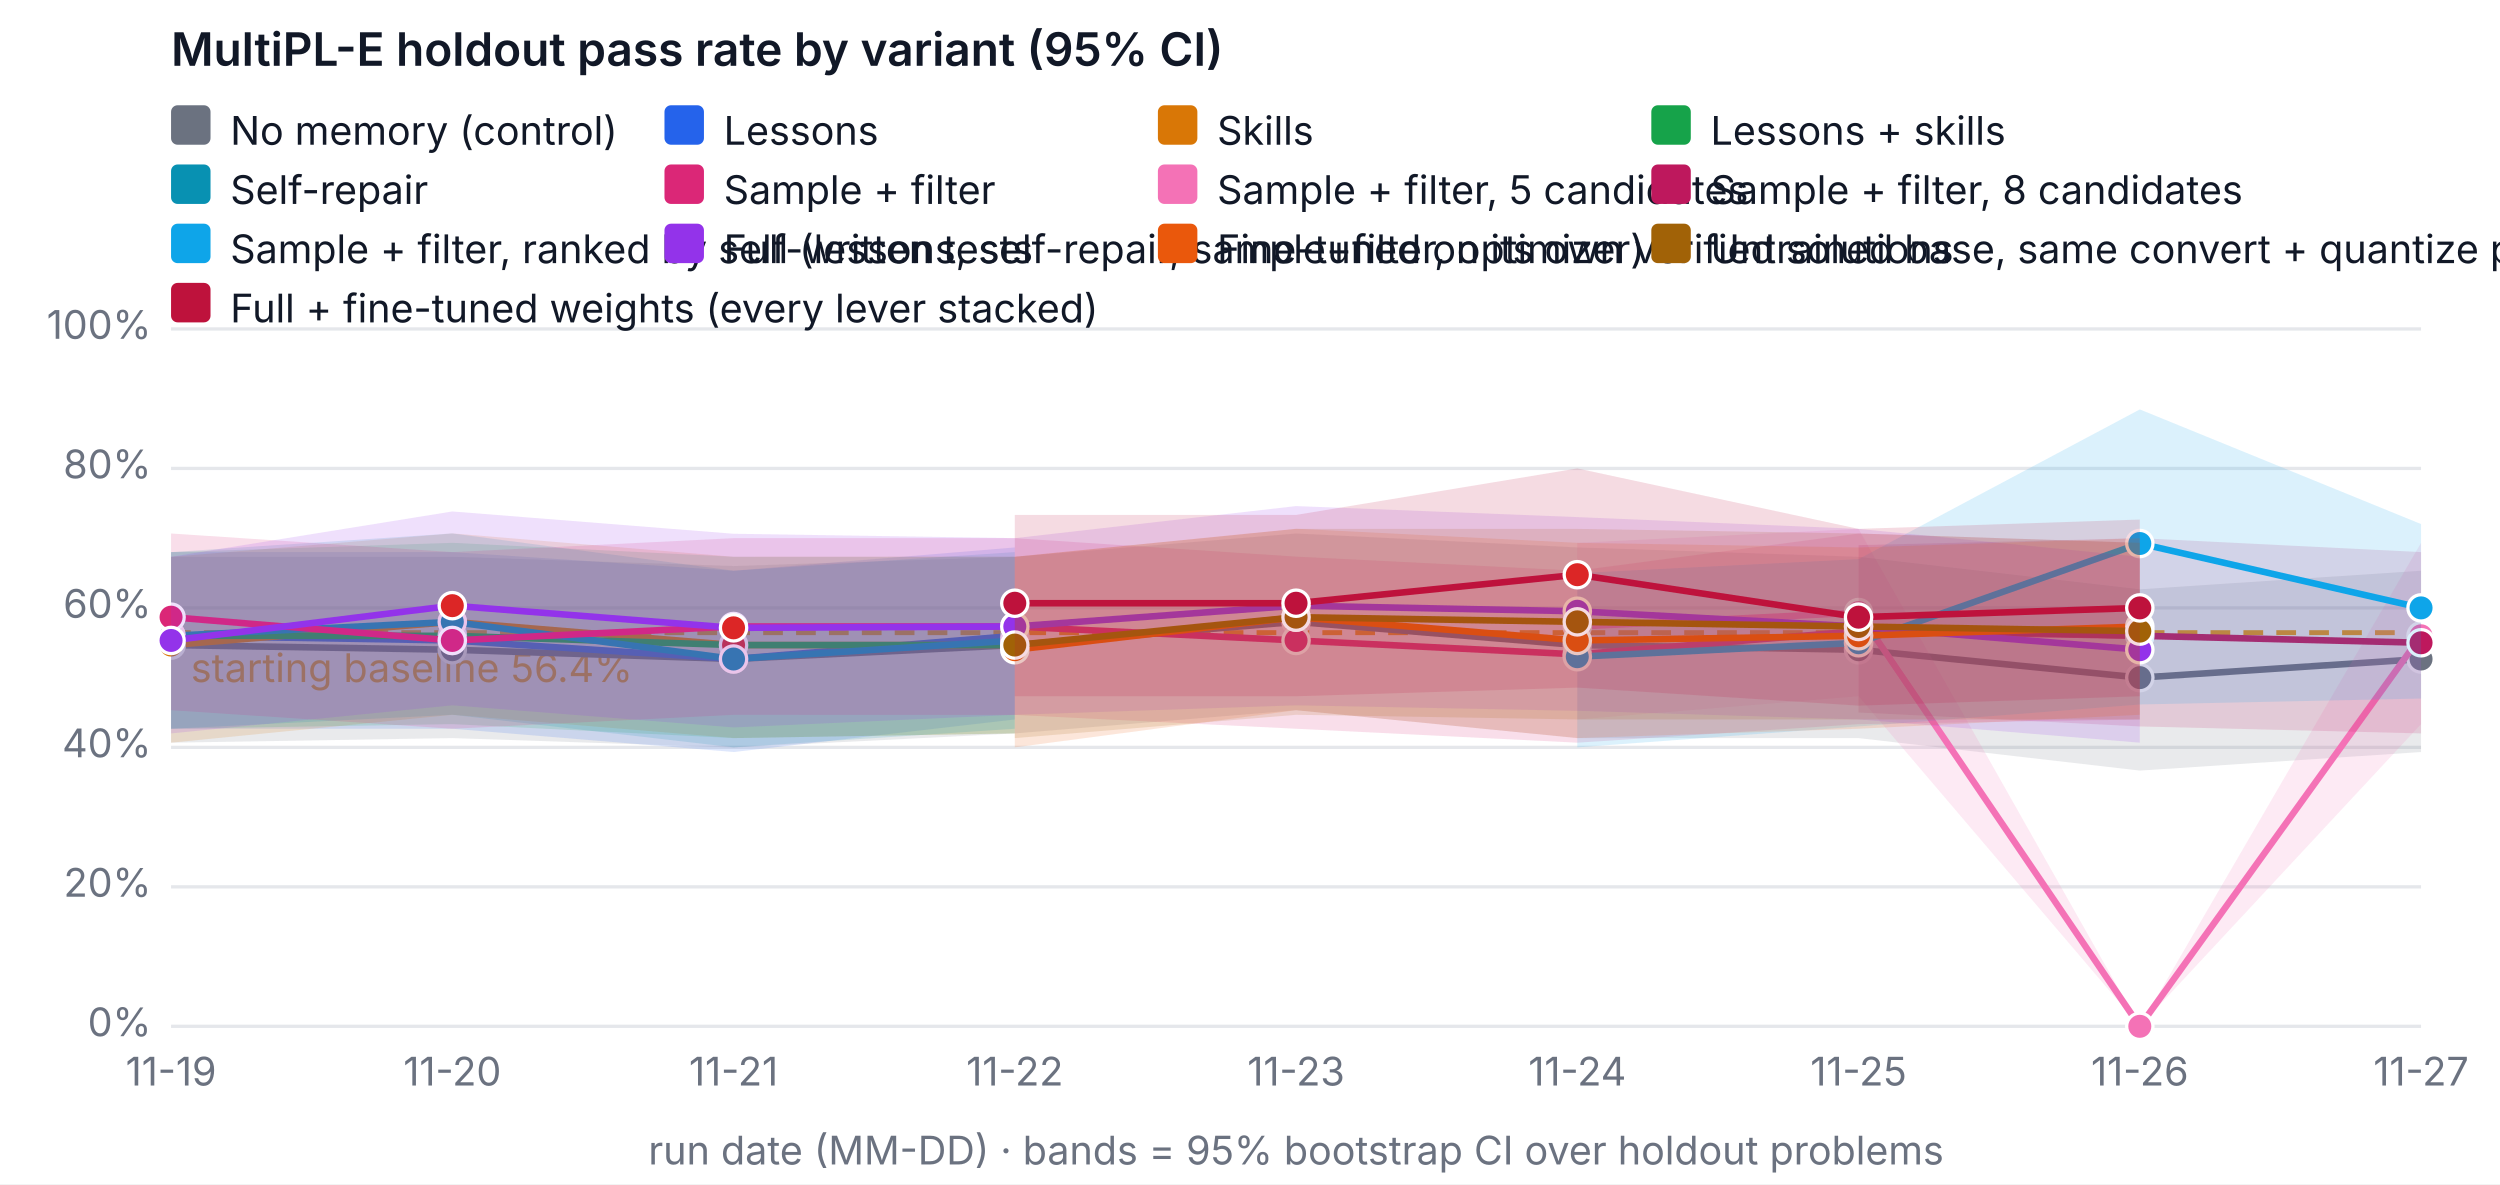
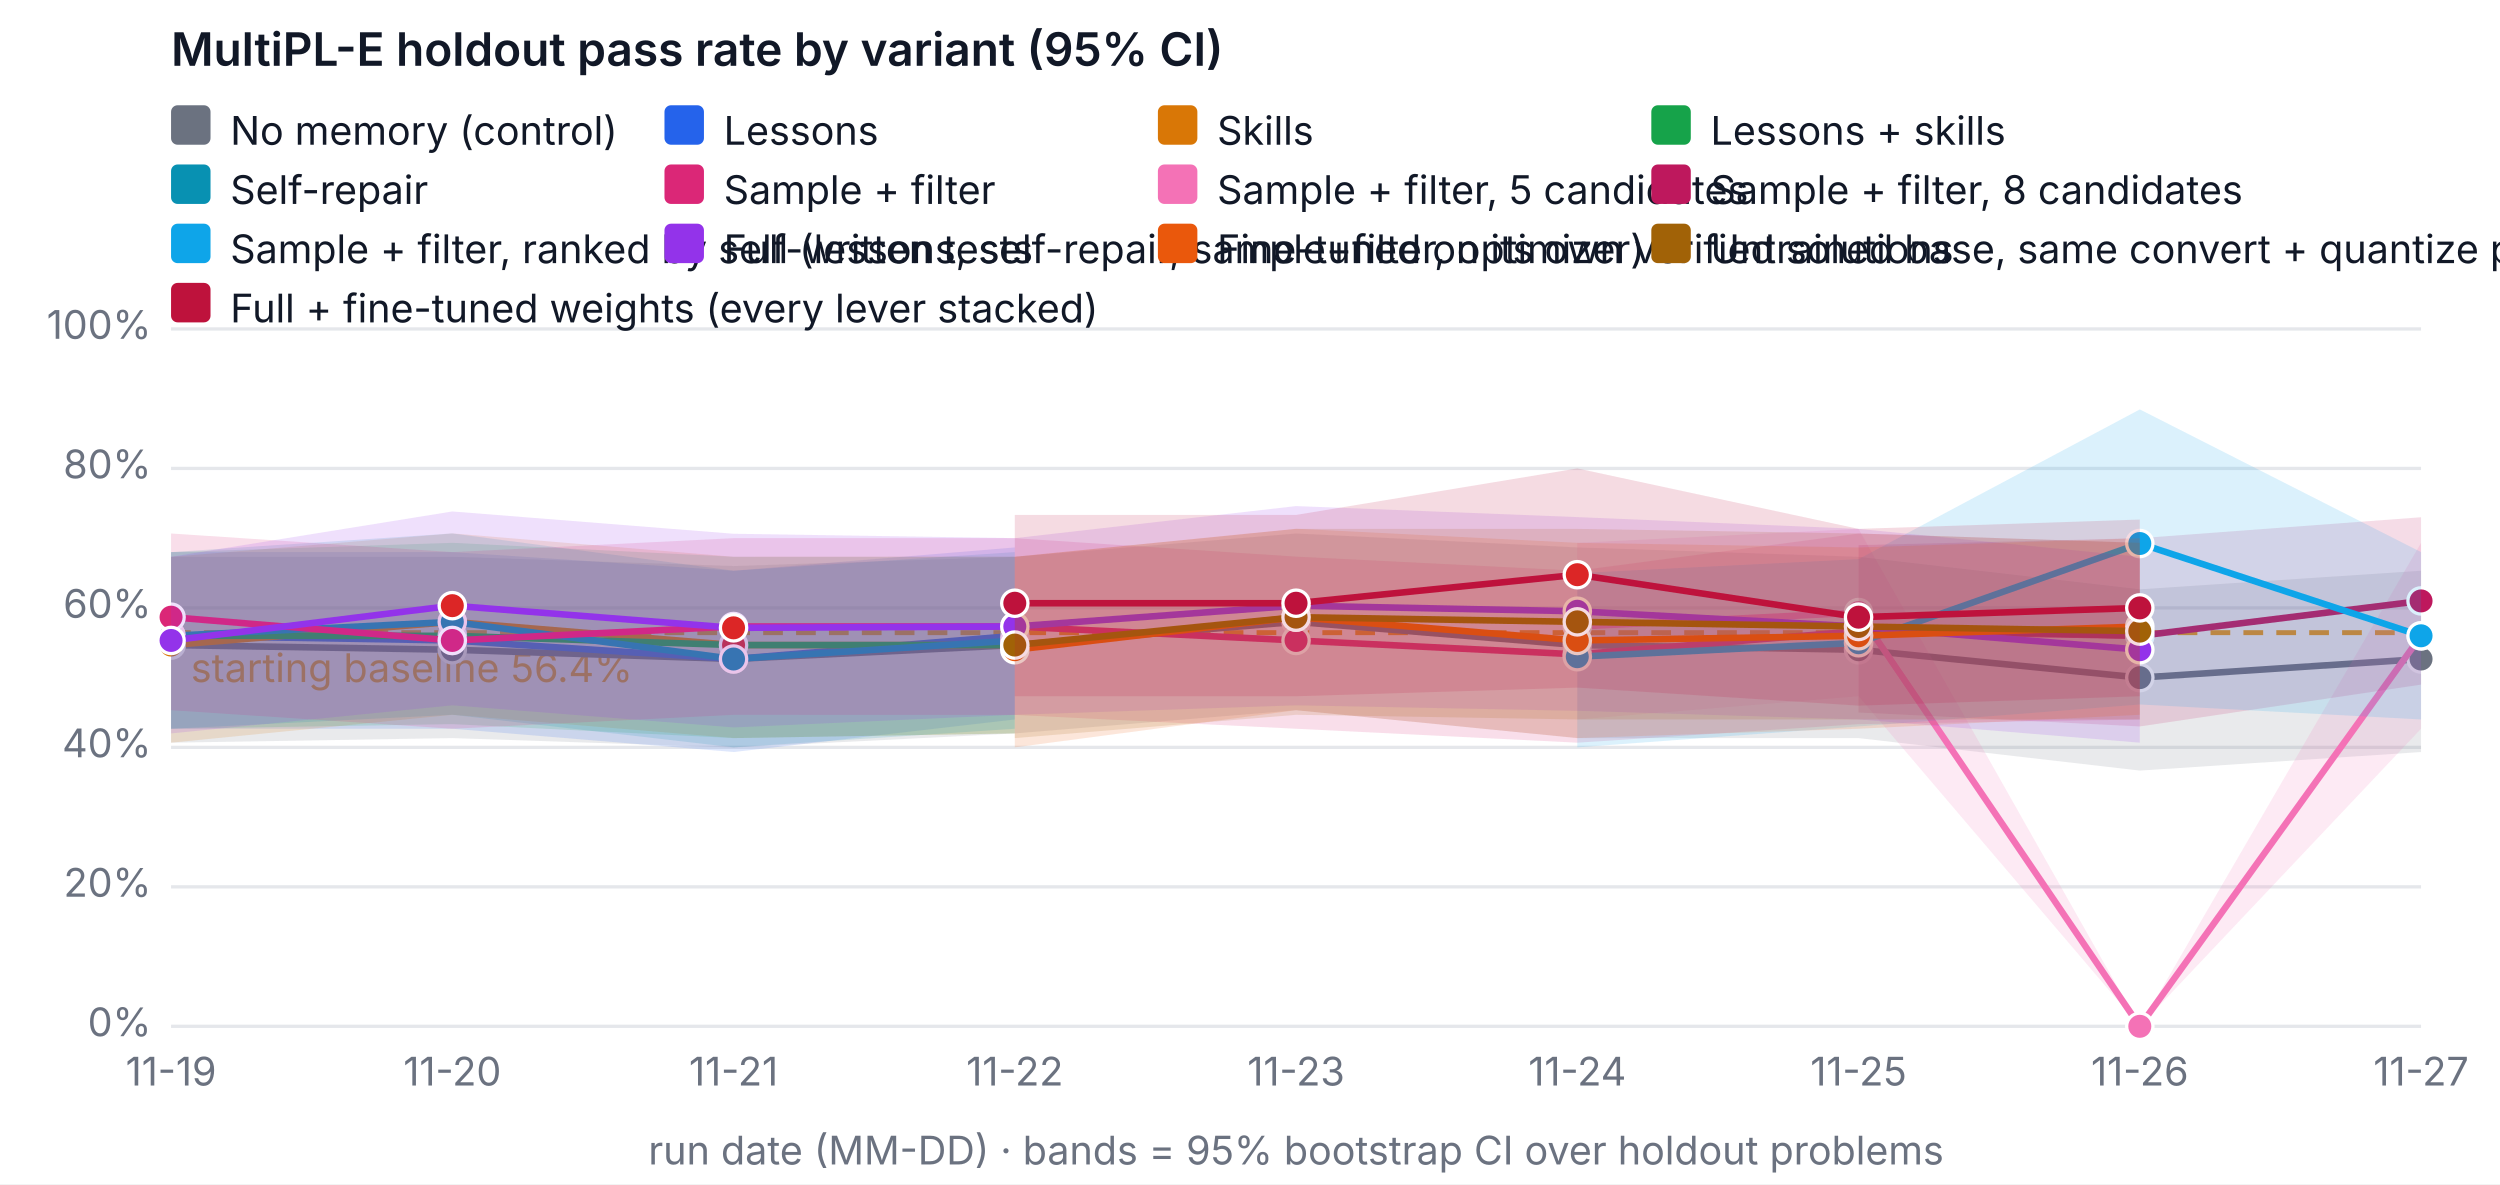
<svg xmlns="http://www.w3.org/2000/svg" width="760" height="360" viewBox="0 0 760 360" font-family="system-ui, -apple-system, Segoe UI, sans-serif" font-size="12" role="img" aria-label="MultiPL-E holdout pass rate by variant (95% CI)">
  <rect width="760" height="360" fill="#ffffff" />
  <text x="52" y="20" fill="#111827" font-size="14" font-weight="600">MultiPL-E holdout pass rate by variant (95% CI)</text>
  <line x1="52" x2="736" y1="312" y2="312" stroke="#e5e7eb" />
  <text x="46" y="315" text-anchor="end" fill="#6b7280">0%</text>
  <line x1="52" x2="736" y1="269.6" y2="269.6" stroke="#e5e7eb" />
  <text x="46" y="272.6" text-anchor="end" fill="#6b7280">20%</text>
  <line x1="52" x2="736" y1="227.2" y2="227.2" stroke="#e5e7eb" />
  <text x="46" y="230.2" text-anchor="end" fill="#6b7280">40%</text>
  <line x1="52" x2="736" y1="184.8" y2="184.8" stroke="#e5e7eb" />
  <text x="46" y="187.8" text-anchor="end" fill="#6b7280">60%</text>
  <line x1="52" x2="736" y1="142.4" y2="142.4" stroke="#e5e7eb" />
  <text x="46" y="145.4" text-anchor="end" fill="#6b7280">80%</text>
  <line x1="52" x2="736" y1="100" y2="100" stroke="#e5e7eb" />
  <text x="46" y="103" text-anchor="end" fill="#6b7280">100%</text>
  <text x="52" y="330" text-anchor="middle" fill="#6b7280">11-19</text>
  <text x="137.5" y="330" text-anchor="middle" fill="#6b7280">11-20</text>
  <text x="223" y="330" text-anchor="middle" fill="#6b7280">11-21</text>
  <text x="308.5" y="330" text-anchor="middle" fill="#6b7280">11-22</text>
  <text x="394" y="330" text-anchor="middle" fill="#6b7280">11-23</text>
  <text x="479.5" y="330" text-anchor="middle" fill="#6b7280">11-24</text>
  <text x="565" y="330" text-anchor="middle" fill="#6b7280">11-25</text>
  <text x="650.5" y="330" text-anchor="middle" fill="#6b7280">11-26</text>
  <text x="736" y="330" text-anchor="middle" fill="#6b7280">11-27</text>
  <text x="394" y="354" text-anchor="middle" fill="#6b7280">run date (MM-DD) · bands = 95% bootstrap CI over holdout problems</text>
  <line x1="52" x2="736" y1="192.327" y2="192.327" stroke="#f59e0b" stroke-dasharray="6 4" stroke-width="1.5" />
  <text x="58" y="207.327" fill="#f59e0b">starting baseline 56.4%</text>
  <polygon class="band" data-variant="baseline" points="52,169.26 137.5,169.26 223,172.08 308.5,169.26 394,162.18 479.5,166.42 565,169.26 650.5,179.14 736,173.5 736,228.62 650.5,234.26 565,224.38 479.5,224.38 394,215.9 308.5,222.96 223,227.242 137.5,224.38 52,225.78" fill="#6b7280" fill-opacity="0.15" stroke="none" />
  <polyline data-variant="baseline" fill="none" stroke="#6b7280" stroke-width="2" points="52,196.1 137.5,197.52 223,200.34 308.5,196.1 394,189.04 479.5,196.1 565,197.52 650.5,206 736,200.34" />
  <circle cx="52" cy="196.1" r="4" fill="#6b7280" stroke="#ffffff" />
  <circle cx="137.5" cy="197.52" r="4" fill="#6b7280" stroke="#ffffff" />
  <circle cx="223" cy="200.34" r="4" fill="#6b7280" stroke="#ffffff" />
  <circle cx="308.5" cy="196.1" r="4" fill="#6b7280" stroke="#ffffff" />
  <circle cx="394" cy="189.04" r="4" fill="#6b7280" stroke="#ffffff" />
  <circle cx="479.5" cy="196.1" r="4" fill="#6b7280" stroke="#ffffff" />
  <circle cx="565" cy="197.52" r="4" fill="#6b7280" stroke="#ffffff" />
  <circle cx="650.5" cy="206" r="4" fill="#6b7280" stroke="#ffffff" />
  <circle cx="736" cy="200.34" r="4" fill="#6b7280" stroke="#ffffff" />
  <polygon class="band" data-variant="lessons" points="52,167.84 137.5,167.84 223,173.5 308.5,166.42 308.5,218.72 223,228.62 137.5,221.54 52,221.54" fill="#2563eb" fill-opacity="0.15" stroke="none" />
  <polyline data-variant="lessons" fill="none" stroke="#2563eb" stroke-width="2" points="52,193.28 137.5,194.7 223,200.34 308.5,193.28" />
  <circle cx="52" cy="193.28" r="4" fill="#2563eb" stroke="#ffffff" />
  <circle cx="137.5" cy="194.7" r="4" fill="#dc2626" stroke="#ffffff" />
  <circle cx="223" cy="200.34" r="4" fill="#2563eb" stroke="#ffffff" />
  <circle cx="308.5" cy="193.28" r="4" fill="#dc2626" stroke="#ffffff" />
  <polygon class="band" data-variant="skills" points="52,169.26 137.5,162.158 223,169.26 308.5,169.218 308.5,222.96 223,224.38 137.5,217.3 52,225.78" fill="#d97706" fill-opacity="0.15" stroke="none" />
  <polyline data-variant="skills" fill="none" stroke="#d97706" stroke-width="2" points="52,196.1 137.5,189.04 223,196.1 308.5,196.1" />
  <circle cx="52" cy="196.1" r="4" fill="#d97706" stroke="#ffffff" />
  <circle cx="137.5" cy="189.04" r="4" fill="#dc2626" stroke="#ffffff" />
  <circle cx="223" cy="196.1" r="4" fill="#dc2626" stroke="#ffffff" />
  <circle cx="308.5" cy="196.1" r="4" fill="#dc2626" stroke="#ffffff" />
  <polygon class="band" data-variant="lessons-skills" points="52,167.84 137.5,165.02 223,169.26 308.5,169.26 308.5,222.96 223,224.38 137.5,220.14 52,221.54" fill="#16a34a" fill-opacity="0.15" stroke="none" />
  <polyline data-variant="lessons-skills" fill="none" stroke="#16a34a" stroke-width="2" points="52,193.28 137.5,193.28 223,196.1 308.5,196.1" />
  <circle cx="52" cy="193.28" r="4" fill="#16a34a" stroke="#ffffff" />
  <circle cx="137.5" cy="193.28" r="4" fill="#dc2626" stroke="#ffffff" />
  <circle cx="223" cy="196.1" r="4" fill="#dc2626" stroke="#ffffff" />
  <circle cx="308.5" cy="196.1" r="4" fill="#dc2626" stroke="#ffffff" />
  <polygon class="band" data-variant="self-repair" points="52,167.84 137.5,162.158 223,173.5 308.5,167.84 308.5,221.54 223,227.2 137.5,217.3 52,221.54" fill="#0891b2" fill-opacity="0.15" stroke="none" />
  <polyline data-variant="self-repair" fill="none" stroke="#0891b2" stroke-width="2" points="52,193.28 137.5,189.04 223,200.34 308.5,194.7" />
  <circle cx="52" cy="193.28" r="4" fill="#0891b2" stroke="#ffffff" />
  <circle cx="137.5" cy="189.04" r="4" fill="#0891b2" stroke="#ffffff" />
  <circle cx="223" cy="200.34" r="4" fill="#0891b2" stroke="#ffffff" />
  <circle cx="308.5" cy="194.7" r="4" fill="#0891b2" stroke="#ffffff" />
  <polygon class="band" data-variant="sample-filter" points="52,162.18 137.5,167.84 223,163.6 308.5,163.6 394,169.218 479.5,173.5 565,162.18 650.5,165.02 650.5,218.72 565,220.14 479.5,225.78 394,221.54 308.5,217.342 223,217.3 137.5,221.54 52,215.9" fill="#db2777" fill-opacity="0.15" stroke="none" />
  <polyline data-variant="sample-filter" fill="none" stroke="#db2777" stroke-width="2" points="52,187.62 137.5,194.7 223,190.46 308.5,190.46 394,194.7 479.5,198.94 565,191.86 650.5,193.28" />
  <circle cx="52" cy="187.62" r="4" fill="#db2777" stroke="#ffffff" />
  <circle cx="137.5" cy="194.7" r="4" fill="#db2777" stroke="#ffffff" />
  <circle cx="223" cy="190.46" r="4" fill="#db2777" stroke="#ffffff" />
  <circle cx="308.5" cy="190.46" r="4" fill="#db2777" stroke="#ffffff" />
  <circle cx="394" cy="194.7" r="4" fill="#db2777" stroke="#ffffff" />
  <circle cx="479.5" cy="198.94" r="4" fill="#db2777" stroke="#ffffff" />
  <circle cx="565" cy="191.86" r="4" fill="#db2777" stroke="#ffffff" />
  <circle cx="650.5" cy="193.28" r="4" fill="#db2777" stroke="#ffffff" />
-   <polygon class="band" data-variant="sample-filter-5" points="479.5,165.02 565,160.78 650.5,312 736,165.02 736,220.14 650.5,312 565,211.66 479.5,218.72" fill="#f472b6" fill-opacity="0.15" stroke="none" />
+   <polygon class="band" data-variant="sample-filter-5" points="479.5,165.02 565,160.78 650.5,312 736,165.02 736,221.54 650.5,312 565,211.66 479.5,218.72" fill="#f472b6" fill-opacity="0.15" stroke="none" />
  <polyline data-variant="sample-filter-5" fill="none" stroke="#f472b6" stroke-width="2" points="479.5,190.46 565,186.22 650.5,312 736,193.28" />
  <circle cx="479.5" cy="190.46" r="4" fill="#f472b6" stroke="#ffffff" />
  <circle cx="565" cy="186.22" r="4" fill="#f472b6" stroke="#ffffff" />
  <circle cx="650.5" cy="312" r="4" fill="#f472b6" stroke="#ffffff" />
  <circle cx="736" cy="193.28" r="4" fill="#f472b6" stroke="#ffffff" />
-   <polygon class="band" data-variant="sample-filter-8" points="565,165.72 650.5,163.6 736,167.84 736,222.96 650.5,220.84 565,216.6" fill="#be185d" fill-opacity="0.15" stroke="none" />
-   <polyline data-variant="sample-filter-8" fill="none" stroke="#be185d" stroke-width="2" points="565,191.16 650.5,193.28 736,195.4" />
+   <polygon class="band" data-variant="sample-filter-8" points="565,165.72 650.5,163.6 736,157.24 736,208.12 650.5,220.84 565,216.6" fill="#be185d" fill-opacity="0.15" stroke="none" />
+   <polyline data-variant="sample-filter-8" fill="none" stroke="#be185d" stroke-width="2" points="565,191.16 650.5,193.28 736,182.68" />
  <circle cx="565" cy="191.16" r="4" fill="#be185d" stroke="#ffffff" />
  <circle cx="650.5" cy="193.28" r="4" fill="#be185d" stroke="#ffffff" />
-   <circle cx="736" cy="195.4" r="4" fill="#be185d" stroke="#ffffff" />
-   <polygon class="band" data-variant="sample-filter-tests" points="479.5,174.2 565,169.96 650.5,124.465 736,159.318 736,212.36 650.5,214.162 565,220.84 479.5,227.2" fill="#0ea5e9" fill-opacity="0.15" stroke="none" />
-   <polyline data-variant="sample-filter-tests" fill="none" stroke="#0ea5e9" stroke-width="2" points="479.5,199.64 565,195.4 650.5,165.232 736,184.8" />
+   <circle cx="736" cy="182.68" r="4" fill="#be185d" stroke="#ffffff" />
+   <polygon class="band" data-variant="sample-filter-tests" points="479.5,174.2 565,169.96 650.5,124.465 736,167.84 736,218.72 650.5,214.162 565,220.84 479.5,227.2" fill="#0ea5e9" fill-opacity="0.15" stroke="none" />
+   <polyline data-variant="sample-filter-tests" fill="none" stroke="#0ea5e9" stroke-width="2" points="479.5,199.64 565,195.4 650.5,165.232 736,193.28" />
  <circle cx="479.5" cy="199.64" r="4" fill="#0ea5e9" stroke="#ffffff" />
  <circle cx="565" cy="195.4" r="4" fill="#0ea5e9" stroke="#ffffff" />
  <circle cx="650.5" cy="165.232" r="4" fill="#0ea5e9" stroke="#ffffff" />
-   <circle cx="736" cy="184.8" r="4" fill="#0ea5e9" stroke="#ffffff" />
+   <circle cx="736" cy="193.28" r="4" fill="#0ea5e9" stroke="#ffffff" />
  <polygon class="band" data-variant="full" points="52,169.26 137.5,155.48 223,162.264 308.5,163.6 394,153.848 479.5,157.198 565,160.78 650.5,169.26 650.5,225.78 565,218.72 479.5,216.091 394,214.416 308.5,217.3 223,221.137 137.5,214.416 52,222.96" fill="#9333ea" fill-opacity="0.15" stroke="none" />
  <polyline data-variant="full" fill="none" stroke="#9333ea" stroke-width="2" points="52,194.7 137.5,184.122 223,190.863 308.5,190.46 394,184.122 479.5,185.818 565,190.46 650.5,197.52" />
  <circle cx="52" cy="194.7" r="4" fill="#9333ea" stroke="#ffffff" />
  <circle cx="137.5" cy="184.122" r="4" fill="#dc2626" stroke="#ffffff" />
  <circle cx="223" cy="190.863" r="4" fill="#dc2626" stroke="#ffffff" />
  <circle cx="308.5" cy="190.46" r="4" fill="#9333ea" stroke="#ffffff" />
  <circle cx="394" cy="184.122" r="4" fill="#9333ea" stroke="#ffffff" />
  <circle cx="479.5" cy="185.818" r="4" fill="#9333ea" stroke="#ffffff" />
  <circle cx="565" cy="190.46" r="4" fill="#9333ea" stroke="#ffffff" />
  <circle cx="650.5" cy="197.52" r="4" fill="#9333ea" stroke="#ffffff" />
  <polygon class="band" data-variant="finetune" points="308.5,169.26 394,160.738 479.5,165.02 565,166.42 650.5,163.6 650.5,217.3 565,221.54 479.5,224.38 394,215.9 308.5,227.2" fill="#ea580c" fill-opacity="0.15" stroke="none" />
  <polyline data-variant="finetune" fill="none" stroke="#ea580c" stroke-width="2" points="308.5,197.52 394,187.62 479.5,194.7 565,193.28 650.5,190.46" />
  <circle cx="308.5" cy="197.52" r="4" fill="#ea580c" stroke="#ffffff" />
  <circle cx="394" cy="187.62" r="4" fill="#ea580c" stroke="#ffffff" />
  <circle cx="479.5" cy="194.7" r="4" fill="#ea580c" stroke="#ffffff" />
  <circle cx="565" cy="193.28" r="4" fill="#ea580c" stroke="#ffffff" />
  <circle cx="650.5" cy="190.46" r="4" fill="#ea580c" stroke="#ffffff" />
  <polygon class="band" data-variant="finetune-base" points="308.5,169.26 394,160.78 479.5,160.78 565,162.18 650.5,165.02 650.5,218.72 565,218.72 479.5,218.72 394,217.3 308.5,224.38" fill="#a16207" fill-opacity="0.15" stroke="none" />
  <polyline data-variant="finetune-base" fill="none" stroke="#a16207" stroke-width="2" points="308.5,196.1 394,187.62 479.5,189.04 565,190.46 650.5,191.86" />
  <circle cx="308.5" cy="196.1" r="4" fill="#a16207" stroke="#ffffff" />
  <circle cx="394" cy="187.62" r="4" fill="#a16207" stroke="#ffffff" />
  <circle cx="479.5" cy="189.04" r="4" fill="#a16207" stroke="#ffffff" />
  <circle cx="565" cy="190.46" r="4" fill="#a16207" stroke="#ffffff" />
  <circle cx="650.5" cy="191.86" r="4" fill="#a16207" stroke="#ffffff" />
  <polygon class="band" data-variant="full-finetuned" points="308.5,156.54 394,156.54 479.5,142.4 565,160.78 650.5,157.94 650.5,211.66 565,214.522 479.5,209.032 394,211.66 308.5,211.66" fill="#be123c" fill-opacity="0.15" stroke="none" />
  <polyline data-variant="full-finetuned" fill="none" stroke="#be123c" stroke-width="2" points="308.5,183.38 394,183.38 479.5,174.709 565,187.62 650.5,184.8" />
  <circle cx="308.5" cy="183.38" r="4" fill="#be123c" stroke="#ffffff" />
  <circle cx="394" cy="183.38" r="4" fill="#be123c" stroke="#ffffff" />
  <circle cx="479.5" cy="174.709" r="4" fill="#dc2626" stroke="#ffffff" />
  <circle cx="565" cy="187.62" r="4" fill="#be123c" stroke="#ffffff" />
  <circle cx="650.5" cy="184.8" r="4" fill="#be123c" stroke="#ffffff" />
  <rect x="52" y="32" width="12" height="12" rx="2" fill="#6b7280" />
  <text x="70" y="44" fill="#111827">No memory (control)</text>
  <rect x="202" y="32" width="12" height="12" rx="2" fill="#2563eb" />
  <text x="220" y="44" fill="#111827">Lessons</text>
  <rect x="352" y="32" width="12" height="12" rx="2" fill="#d97706" />
  <text x="370" y="44" fill="#111827">Skills</text>
  <rect x="502" y="32" width="12" height="12" rx="2" fill="#16a34a" />
  <text x="520" y="44" fill="#111827">Lessons + skills</text>
  <rect x="52" y="50" width="12" height="12" rx="2" fill="#0891b2" />
  <text x="70" y="62" fill="#111827">Self-repair</text>
  <rect x="202" y="50" width="12" height="12" rx="2" fill="#db2777" />
  <text x="220" y="62" fill="#111827">Sample + filter</text>
  <rect x="352" y="50" width="12" height="12" rx="2" fill="#f472b6" />
  <text x="370" y="62" fill="#111827">Sample + filter, 5 candidates</text>
  <rect x="502" y="50" width="12" height="12" rx="2" fill="#be185d" />
  <text x="520" y="62" fill="#111827">Sample + filter, 8 candidates</text>
  <rect x="52" y="68" width="12" height="12" rx="2" fill="#0ea5e9" />
  <text x="70" y="80" fill="#111827">Sample + filter, ranked by self-written tests</text>
  <rect x="202" y="68" width="12" height="12" rx="2" fill="#9333ea" />
  <text x="220" y="80" fill="#111827">Full (lessons, self-repair, sample+filter, optimizer)</text>
  <rect x="352" y="68" width="12" height="12" rx="2" fill="#ea580c" />
  <text x="370" y="80" fill="#111827">Fine-tuned on its own verified solutions</text>
  <rect x="502" y="68" width="12" height="12" rx="2" fill="#a16207" />
  <text x="520" y="80" fill="#111827">Untrained base, same convert + quantize pipeline (fine-tuning's reference)</text>
  <rect x="52" y="86" width="12" height="12" rx="2" fill="#be123c" />
  <text x="70" y="98" fill="#111827">Full + fine-tuned weights (every lever stacked)</text>
</svg>
